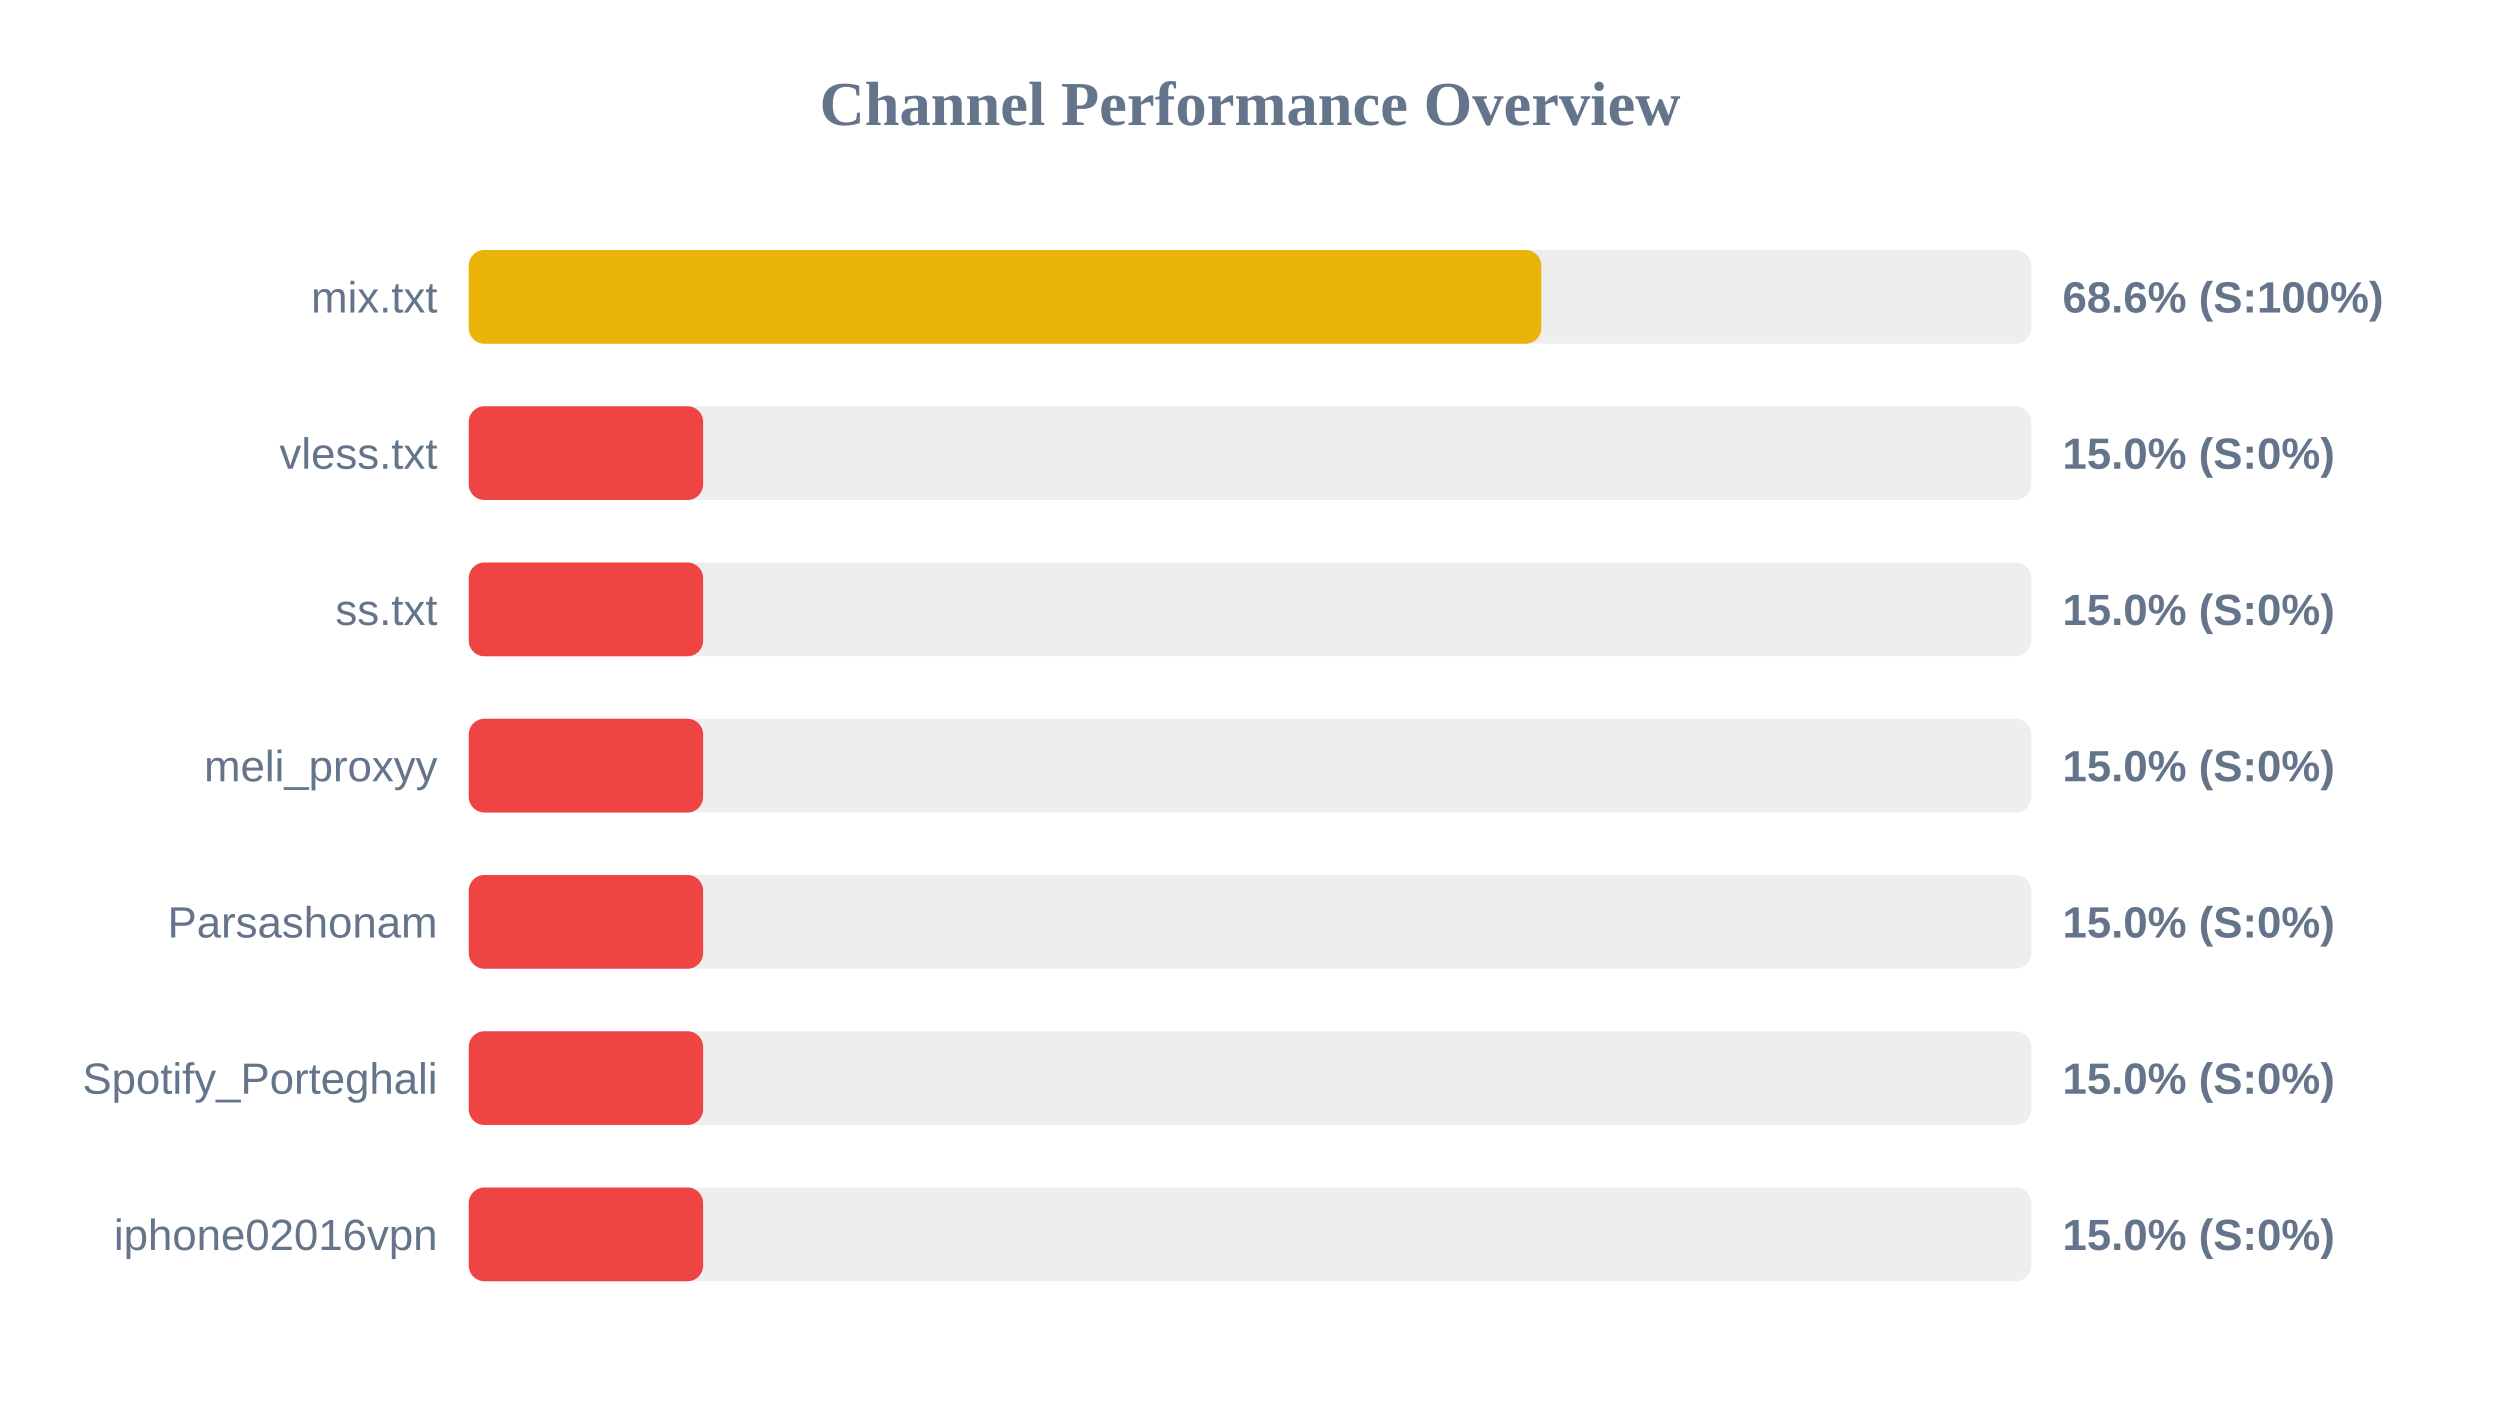
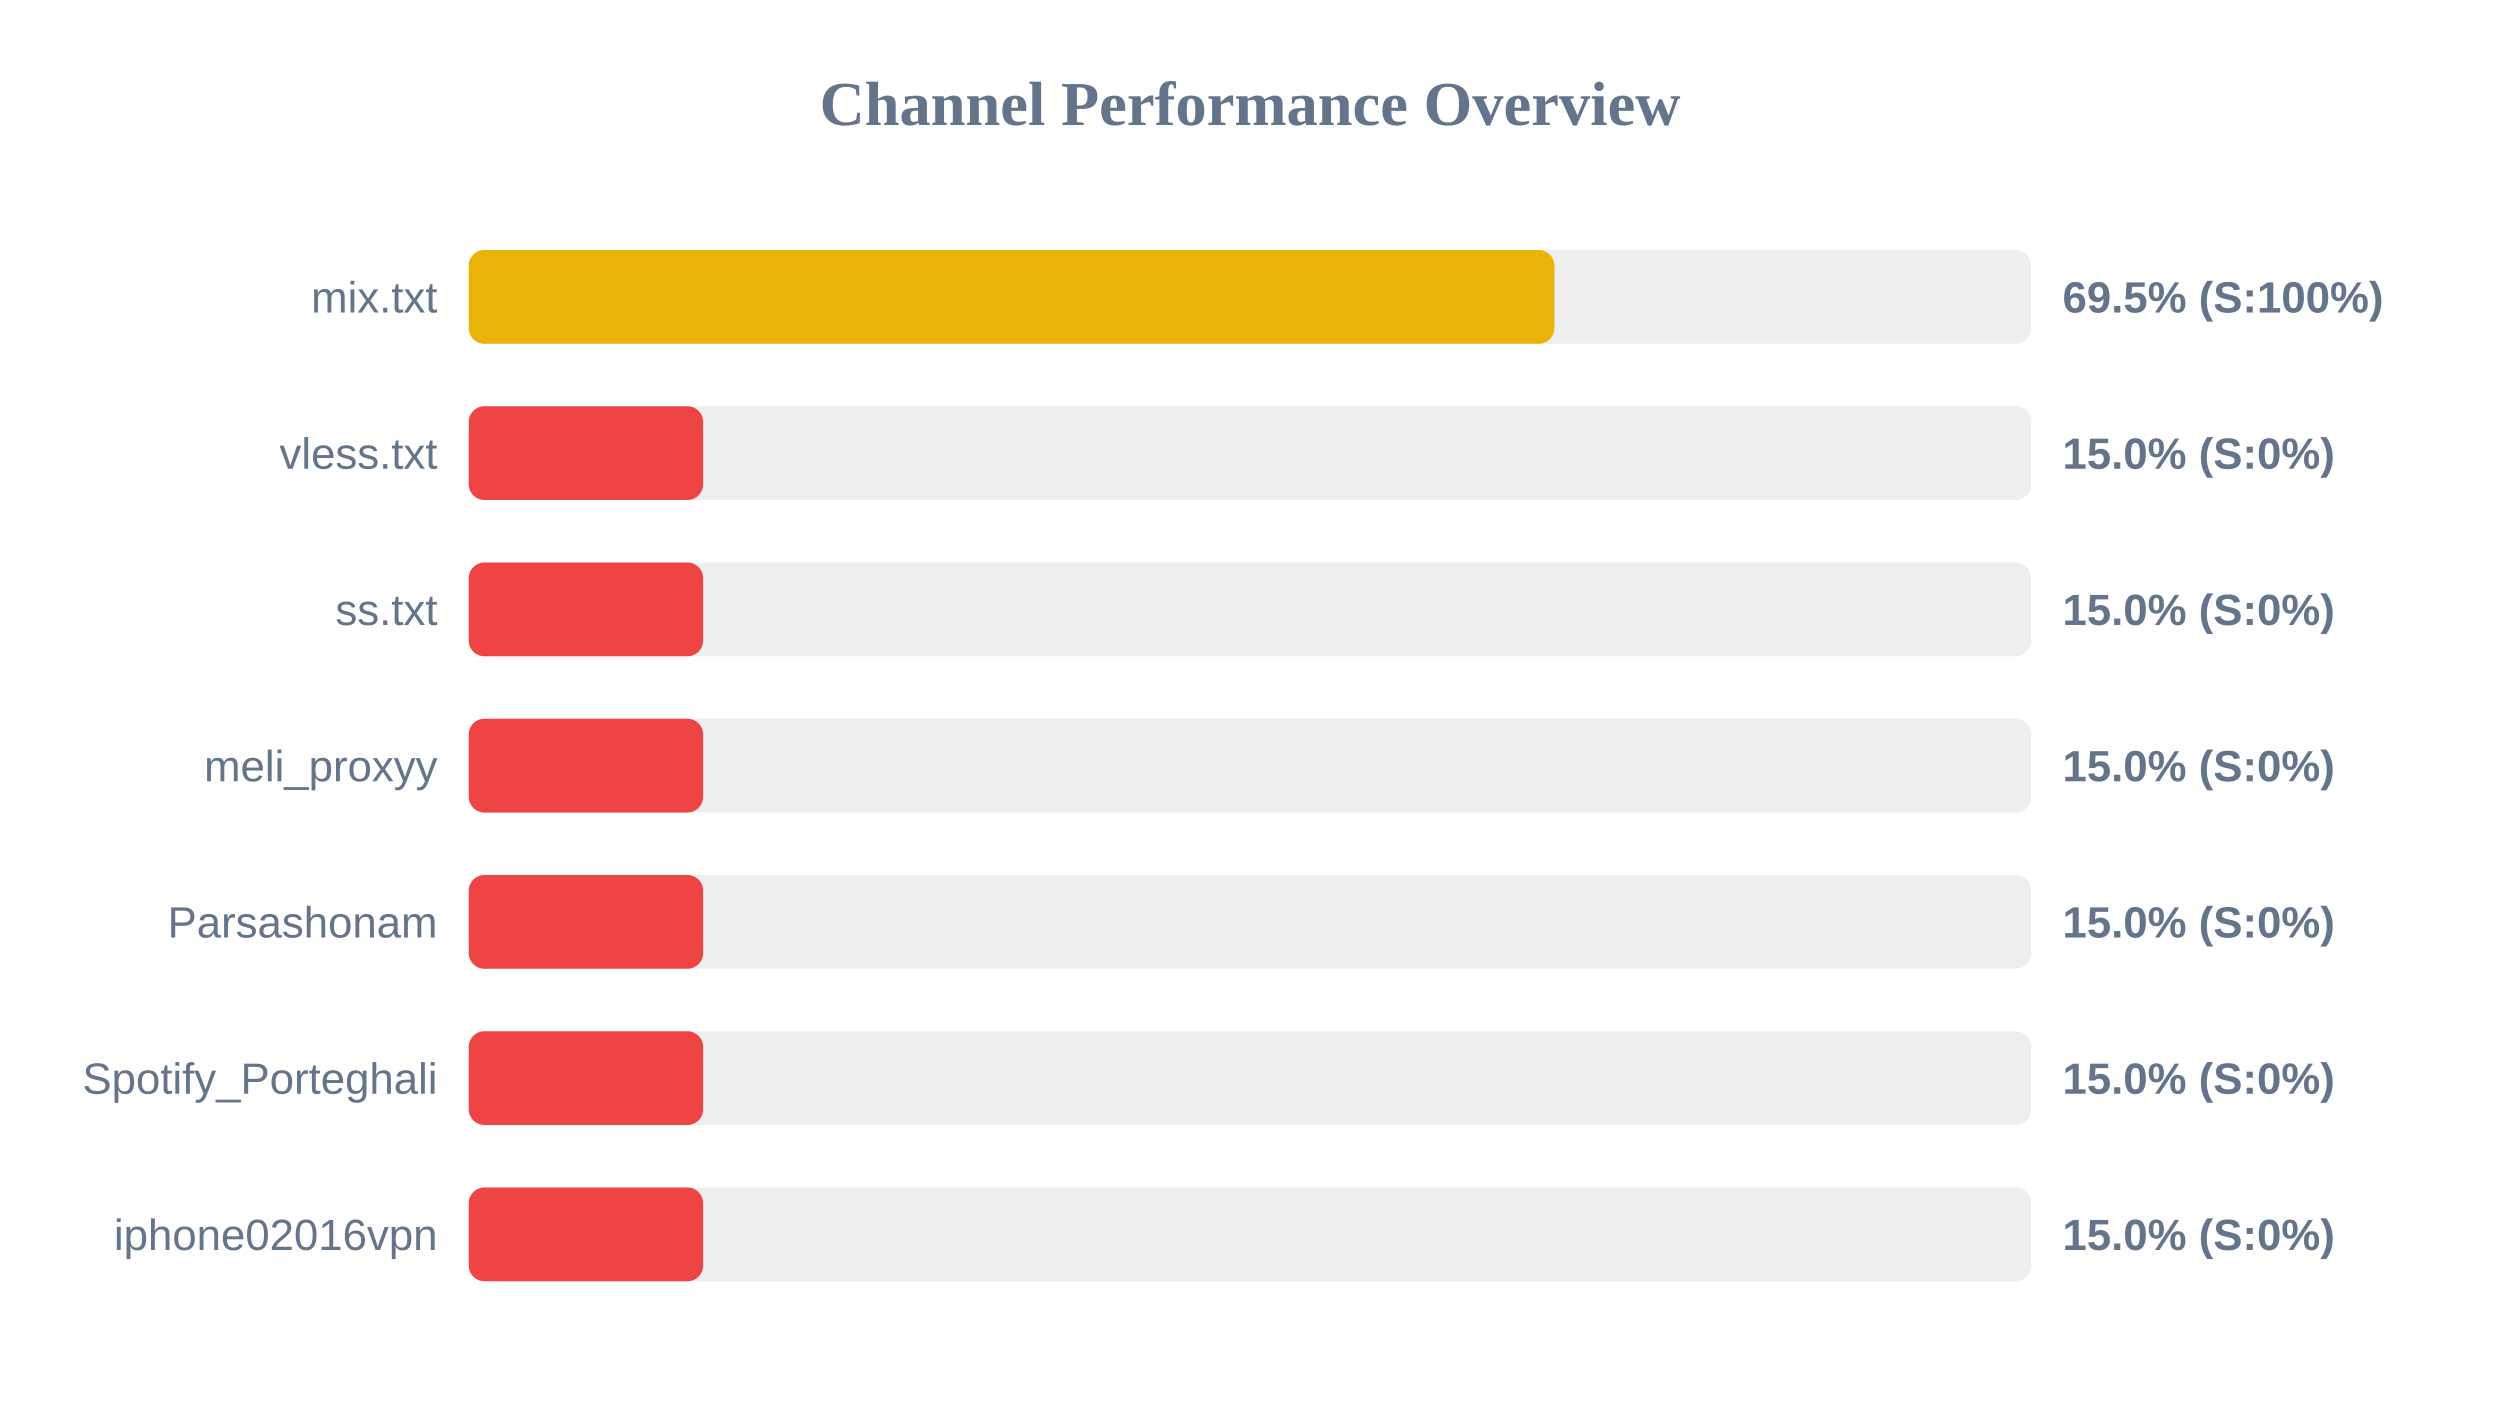
<svg xmlns="http://www.w3.org/2000/svg" width="800" height="450" version="1.1">
  <style>
        .row { font: 14px Arial; fill: #64748b; }
        .score { font: bold 14px Arial; fill: #64748b; }
    </style>
  <text x="400" y="40" text-anchor="middle" font-size="20px" font-weight="bold" fill="#64748b">Channel Performance Overview</text>
  <rect x="150" y="80" width="500" height="30" fill="#eee" rx="5" />
-   <rect x="150" y="80" width="343.2" height="30" fill="#eab308" rx="5" />
+   <rect x="150" y="80" width="347.4" height="30" fill="#eab308" rx="5" />
  <text x="140" y="100" text-anchor="end" class="row">mix.txt</text>
-   <text x="660" y="100" text-anchor="start" class="score">68.6% (S:100%)</text>
+   <text x="660" y="100" text-anchor="start" class="score">69.5% (S:100%)</text>
  <rect x="150" y="130" width="500" height="30" fill="#eee" rx="5" />
  <rect x="150" y="130" width="75.0" height="30" fill="#ef4444" rx="5" />
  <text x="140" y="150" text-anchor="end" class="row">vless.txt</text>
  <text x="660" y="150" text-anchor="start" class="score">15.0% (S:0%)</text>
  <rect x="150" y="180" width="500" height="30" fill="#eee" rx="5" />
  <rect x="150" y="180" width="75.0" height="30" fill="#ef4444" rx="5" />
  <text x="140" y="200" text-anchor="end" class="row">ss.txt</text>
  <text x="660" y="200" text-anchor="start" class="score">15.0% (S:0%)</text>
  <rect x="150" y="230" width="500" height="30" fill="#eee" rx="5" />
  <rect x="150" y="230" width="75.0" height="30" fill="#ef4444" rx="5" />
  <text x="140" y="250" text-anchor="end" class="row">meli_proxyy</text>
  <text x="660" y="250" text-anchor="start" class="score">15.0% (S:0%)</text>
  <rect x="150" y="280" width="500" height="30" fill="#eee" rx="5" />
  <rect x="150" y="280" width="75.0" height="30" fill="#ef4444" rx="5" />
  <text x="140" y="300" text-anchor="end" class="row">Parsashonam</text>
  <text x="660" y="300" text-anchor="start" class="score">15.0% (S:0%)</text>
  <rect x="150" y="330" width="500" height="30" fill="#eee" rx="5" />
  <rect x="150" y="330" width="75.0" height="30" fill="#ef4444" rx="5" />
  <text x="140" y="350" text-anchor="end" class="row">Spotify_Porteghali</text>
  <text x="660" y="350" text-anchor="start" class="score">15.0% (S:0%)</text>
  <rect x="150" y="380" width="500" height="30" fill="#eee" rx="5" />
  <rect x="150" y="380" width="75.0" height="30" fill="#ef4444" rx="5" />
  <text x="140" y="400" text-anchor="end" class="row">iphone02016vpn</text>
  <text x="660" y="400" text-anchor="start" class="score">15.0% (S:0%)</text>
</svg>
